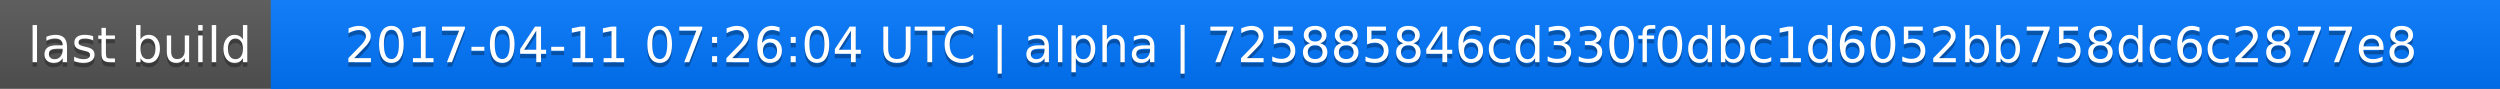
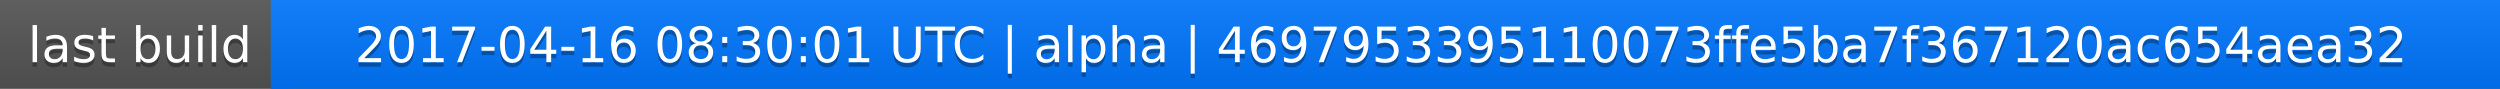
<svg xmlns="http://www.w3.org/2000/svg" width="563" height="20">
  <linearGradient id="a" x2="0" y2="100%">
    <stop offset="0" stop-color="#bbb" stop-opacity=".1" />
    <stop offset="1" stop-opacity=".1" />
  </linearGradient>
  <rect rx="0" width="563" height="20" fill="#555" />
  <rect rx="0" x="61" width="502" height="20" fill="#07f" />
  <path fill="#07f" d="M61 0h4v20h-4z" />
  <rect rx="0" width="563" height="20" fill="url(#a)" />
  <g fill="#fff" text-anchor="middle" font-family="DejaVu Sans,Verdana,Geneva,sans-serif" font-size="11">
    <text x="31.5" y="15" fill="#010101" fill-opacity=".3">last build</text>
    <text x="31.5" y="14">last build</text>
-     <text x="311" y="15" fill="#010101" fill-opacity=".3">2017-04-11 07:26:04 UTC | alpha | 725885846cd330f0dbc1d6052bb758dc6c2877e8</text>
-     <text x="311" y="14">2017-04-11 07:26:04 UTC | alpha | 725885846cd330f0dbc1d6052bb758dc6c2877e8</text>
+     <text x="311" y="15" fill="#010101" fill-opacity=".3">2017-04-16 08:30:01 UTC | alpha | 4697953395110073ffe5ba7f367120ac654aea32</text>
+     <text x="311" y="14">2017-04-16 08:30:01 UTC | alpha | 4697953395110073ffe5ba7f367120ac654aea32</text>
  </g>
</svg>
